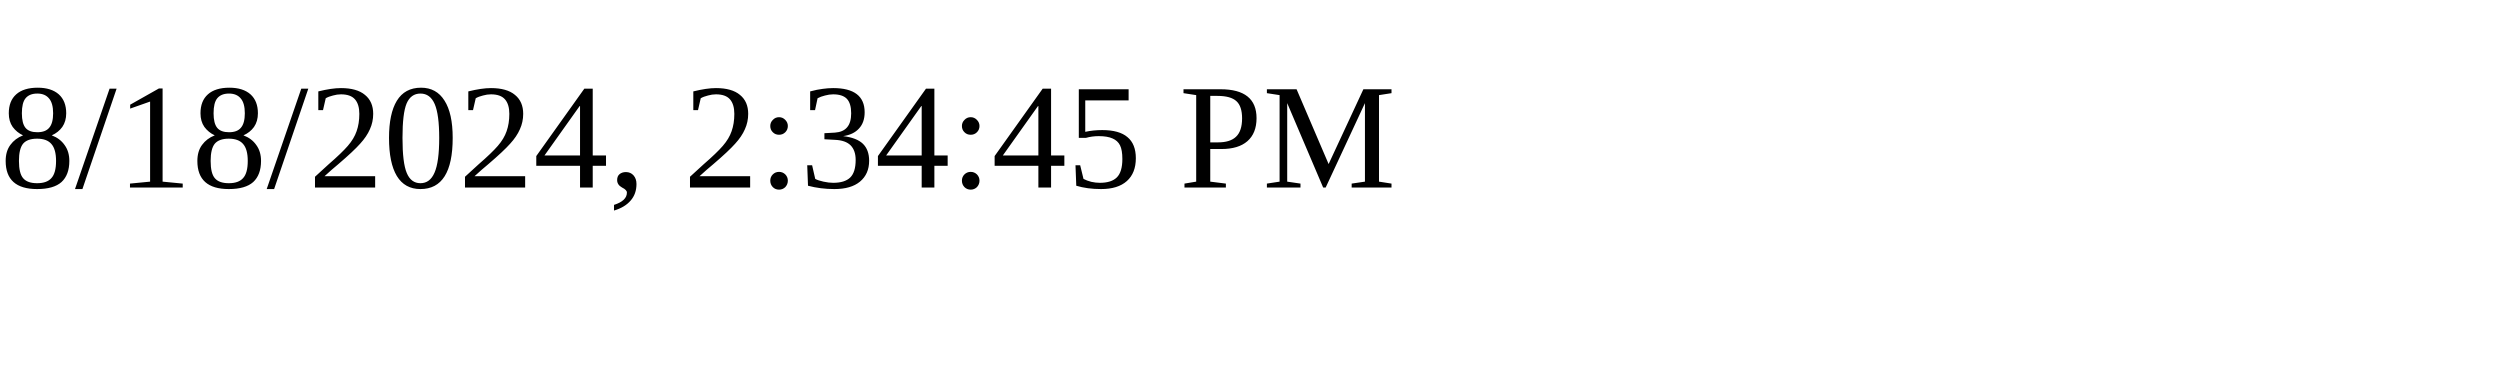
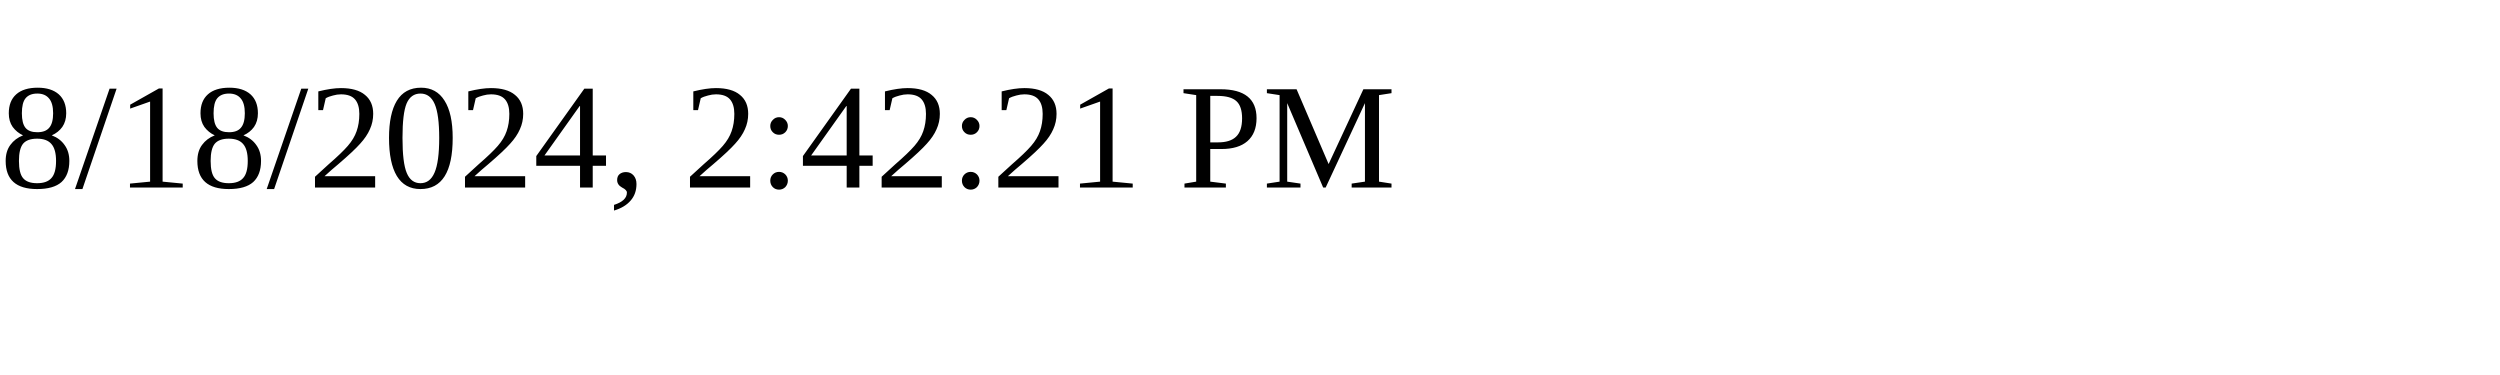
<svg xmlns="http://www.w3.org/2000/svg" height="30" width="200">
-   <text x="0" y="15">8/18/2024, 2:34:45 PM</text>
+   <text x="0" y="15">8/18/2024, 2:42:21 PM</text>
</svg>
